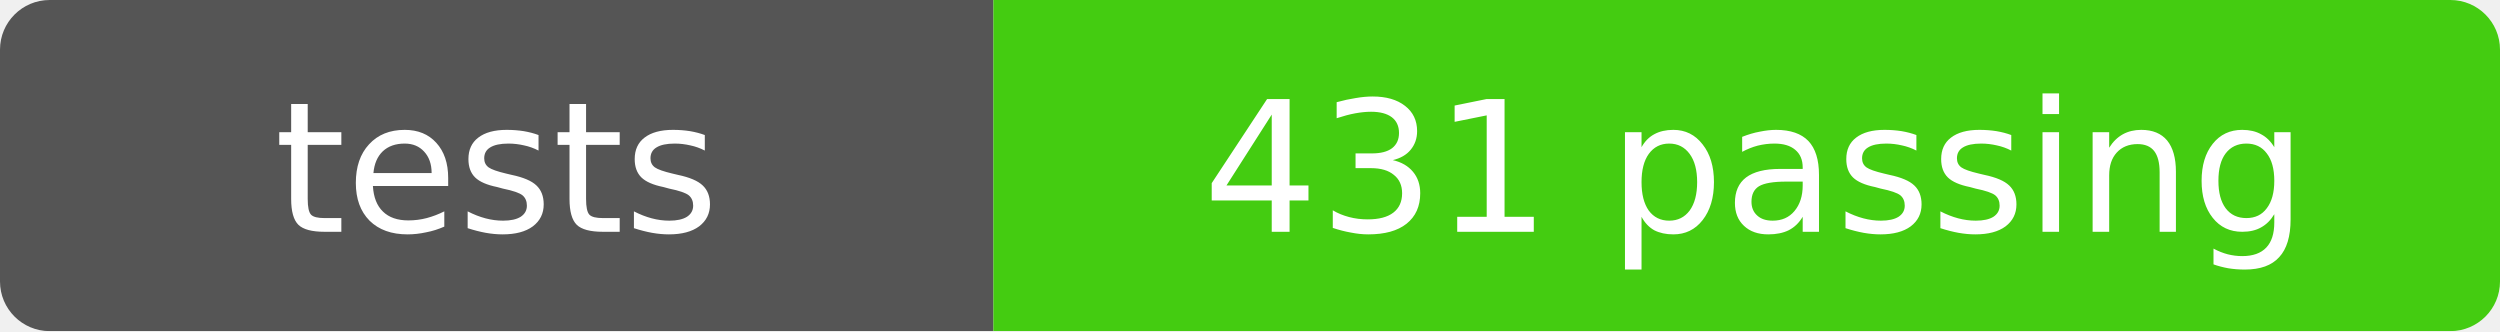
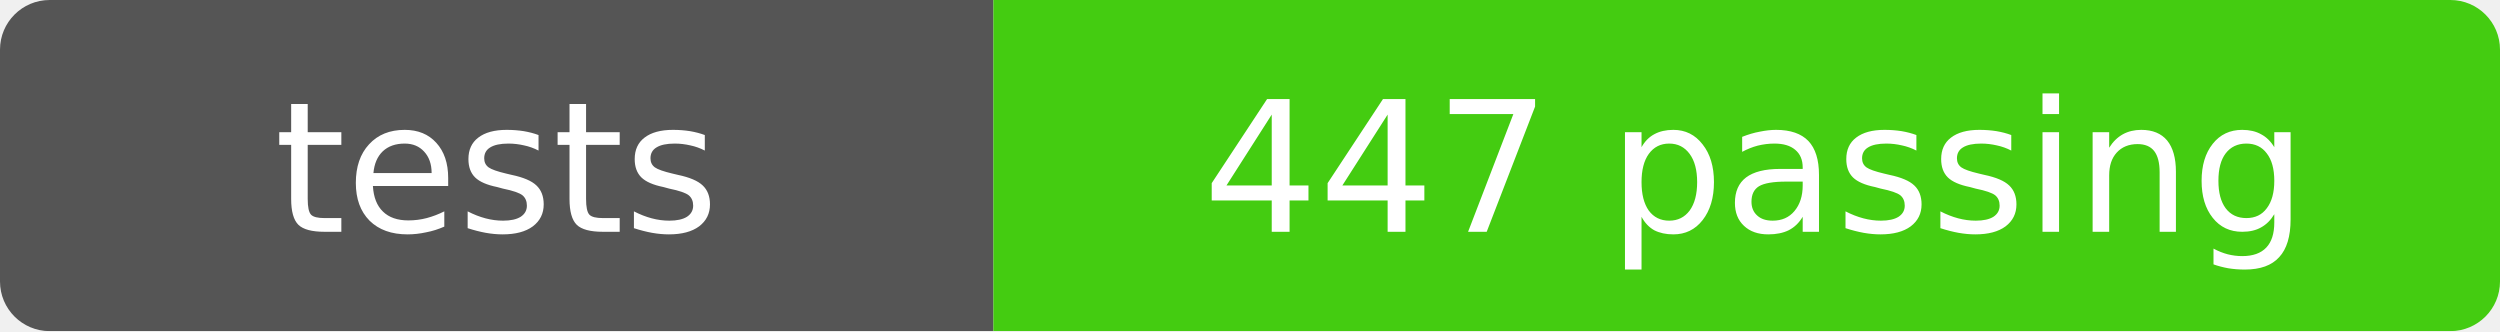
- <svg xmlns="http://www.w3.org/2000/svg" width="151" height="20" role="img" aria-label="tests: 431 passing">
+ <svg xmlns="http://www.w3.org/2000/svg" width="151" height="20" role="img" aria-label="tests: 447 passing">
  <mask id="round">
    <rect width="151" height="20" rx="3" fill="#fff" />
  </mask>
  <g mask="url(#round)">
    <rect width="60" height="20" fill="#555" />
    <rect x="60" width="91" height="20" fill="#4c1" />
  </g>
  <g fill="#fff" text-anchor="middle" font-family="Verdana,Geneva,DejaVu Sans,sans-serif" font-size="11">
    <text x="30" y="14">tests</text>
-     <text x="106" y="14">431 passing</text>
+     <text x="106" y="14">447 passing</text>
  </g>
</svg>
